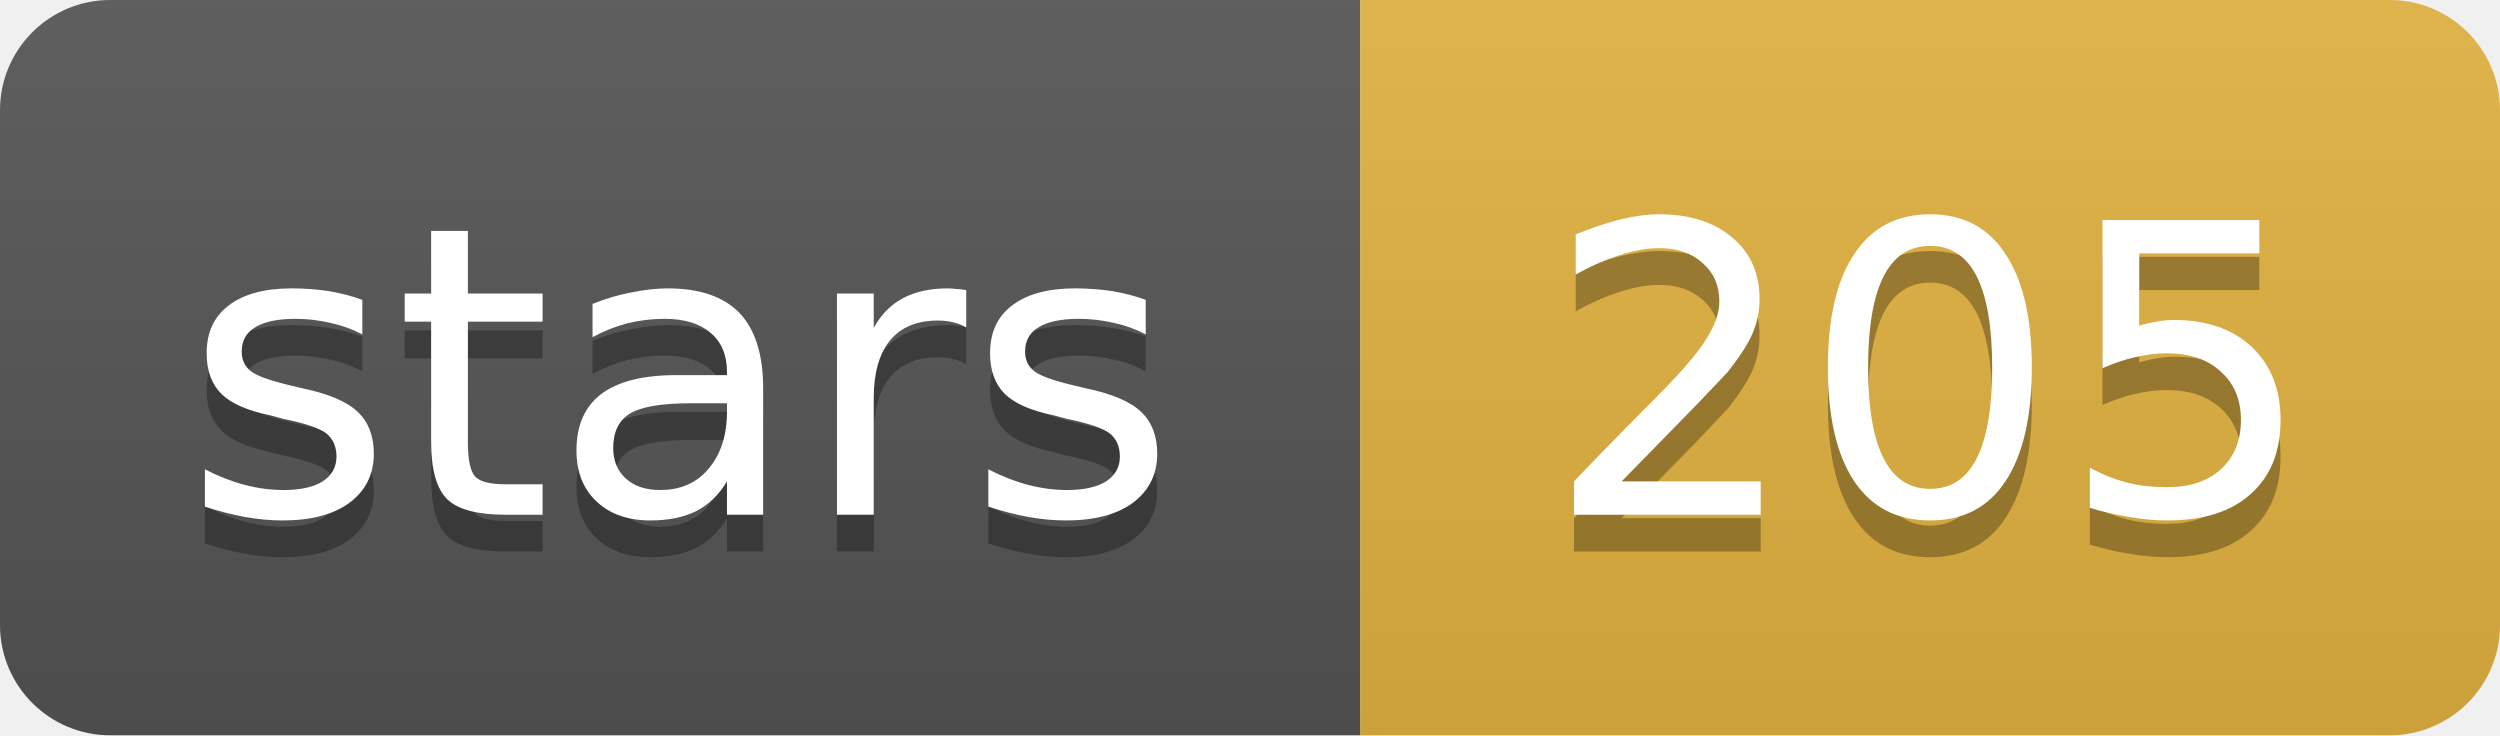
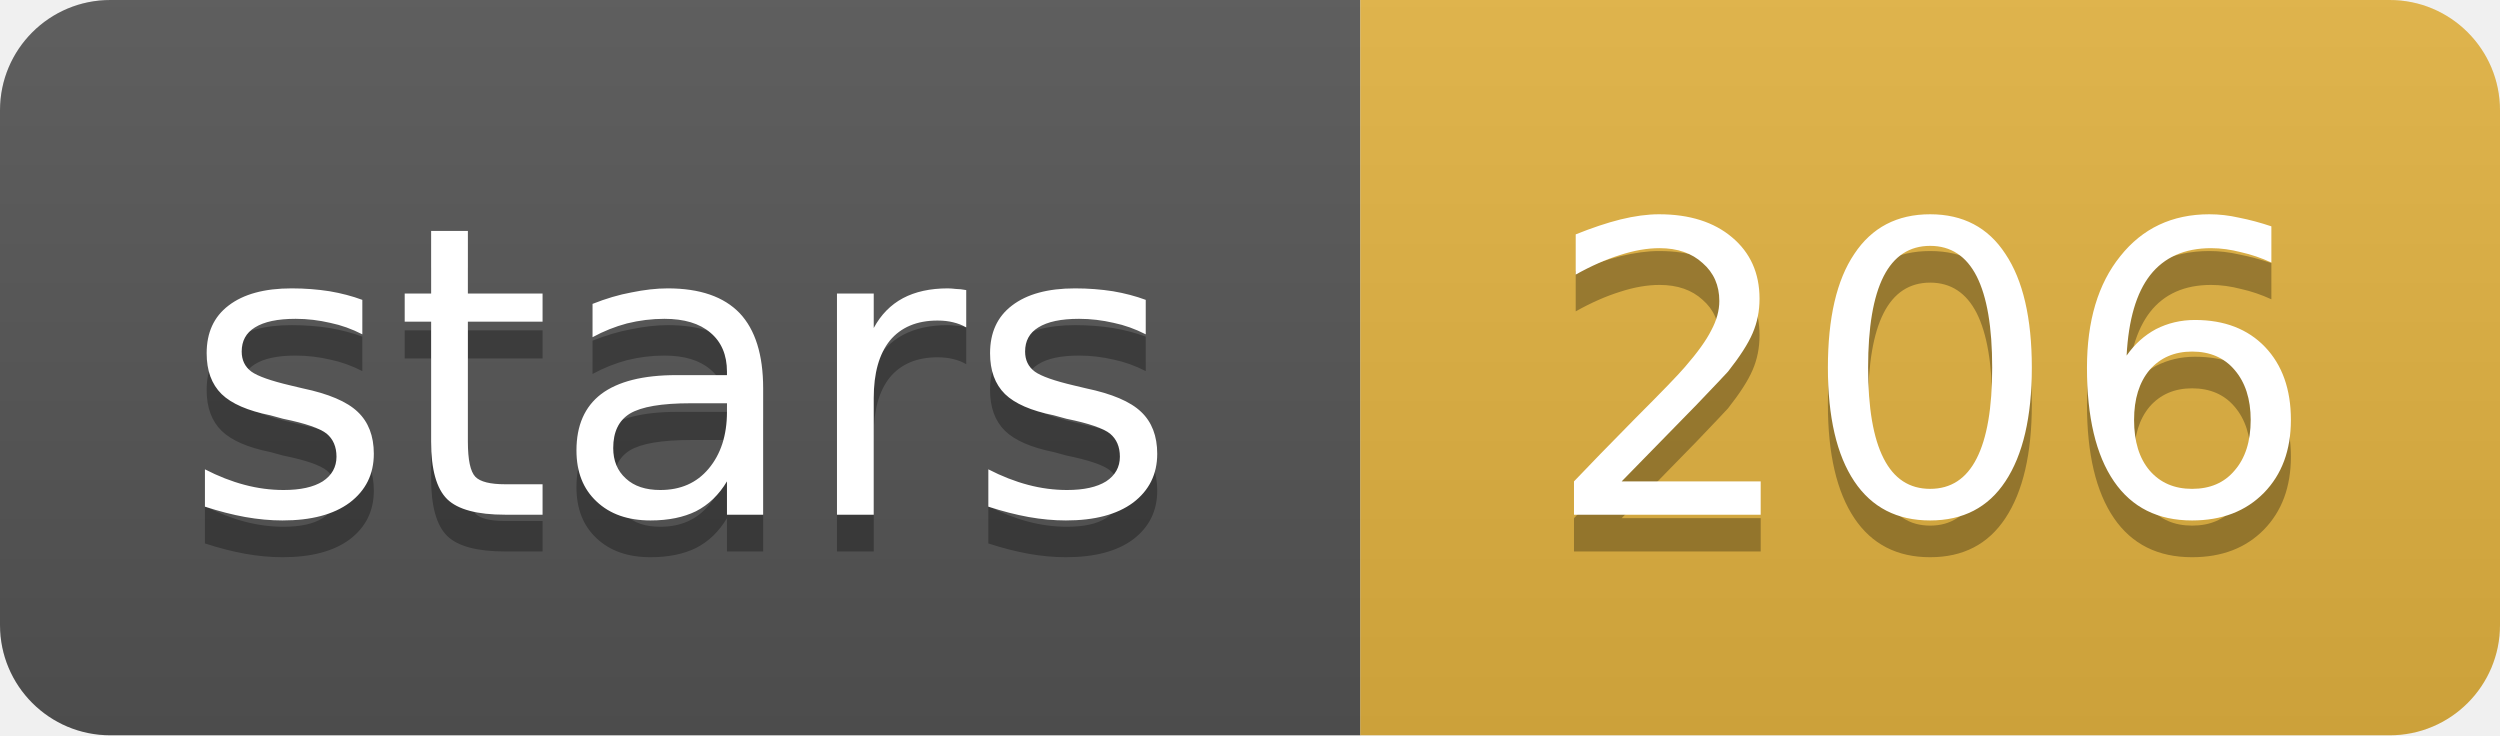
- <svg xmlns="http://www.w3.org/2000/svg" width="68" height="20" role="img" aria-label="stars: 205">
+ <svg xmlns="http://www.w3.org/2000/svg" width="68" height="20" role="img" aria-label="stars: 206">
  <linearGradient id="s" x2="0" y2="100%">
    <stop offset="0" stop-color="#bbb" stop-opacity=".1" />
    <stop offset="1" stop-opacity=".1" />
  </linearGradient>
  <clipPath id="r">
    <rect width="68" height="20" rx="3" fill="#fff" />
  </clipPath>
  <g clip-path="url(#r)">
    <rect width="37" height="20" fill="#555" />
    <rect x="37" width="31" height="20" fill="#e3b341" />
    <rect width="68" height="20" fill="url(#s)" />
  </g>
  <g fill="#fff" text-anchor="middle" font-family="Verdana,Geneva,DejaVu Sans,sans-serif" font-size="11">
    <text x="18.5" y="15" fill="#010101" fill-opacity=".3">stars</text>
    <text x="18.5" y="14">stars</text>
-     <text x="52.5" y="15" fill="#010101" fill-opacity=".3">205</text>
-     <text x="52.5" y="14">205</text>
+     <text x="52.5" y="15" fill="#010101" fill-opacity=".3">206</text>
+     <text x="52.5" y="14">206</text>
  </g>
</svg>
